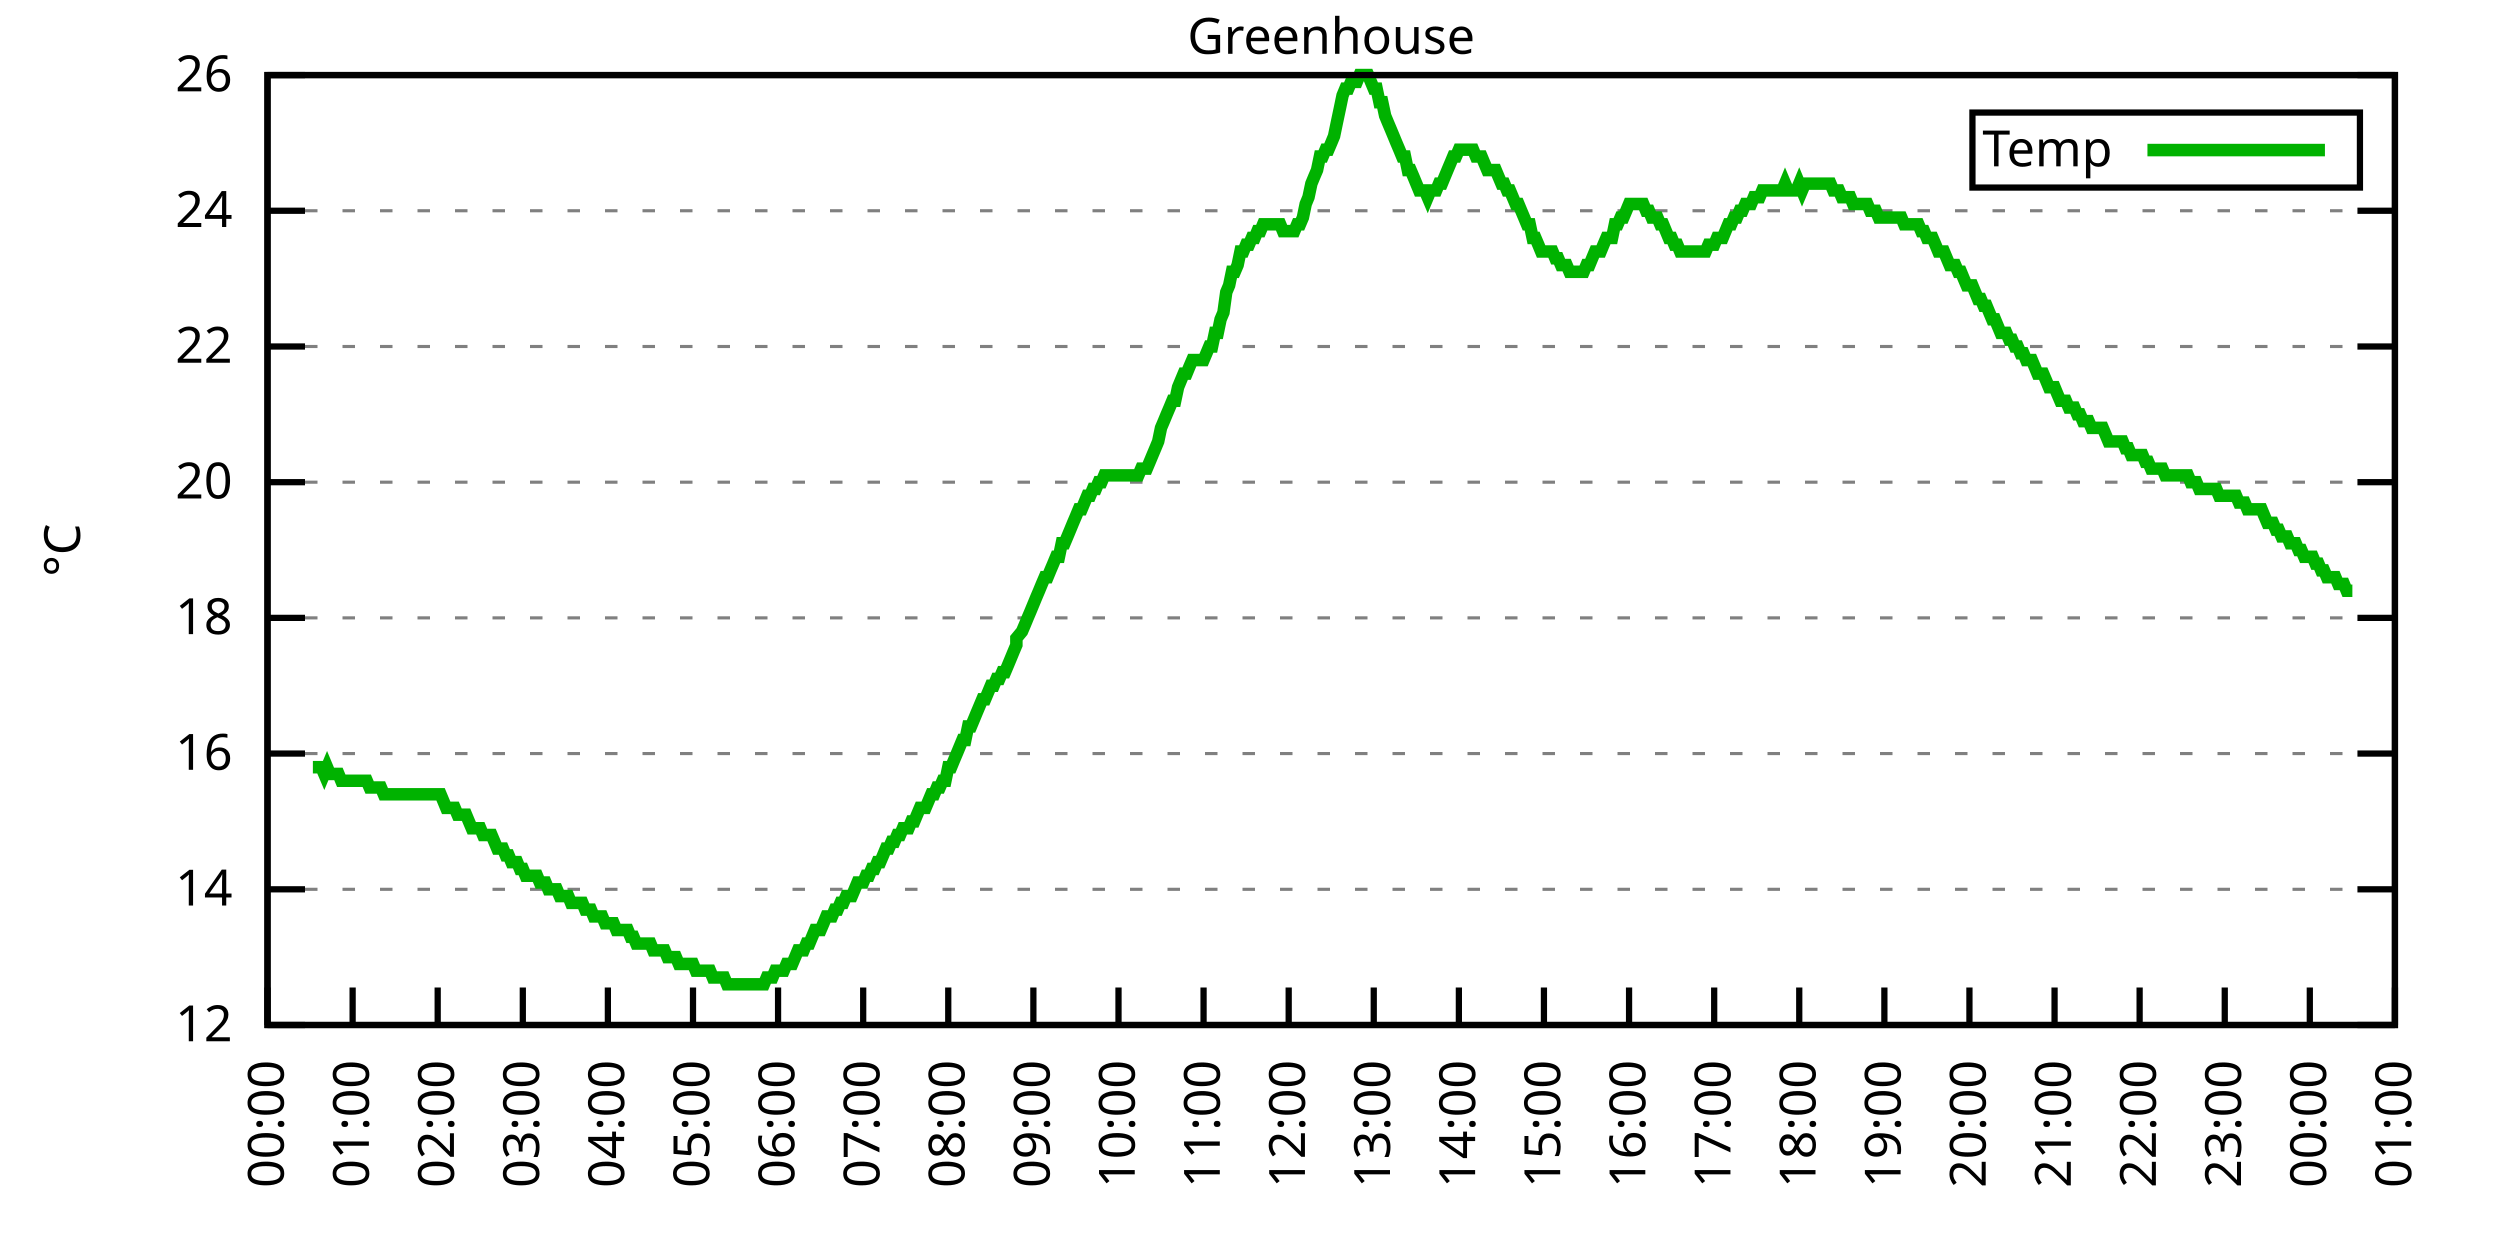
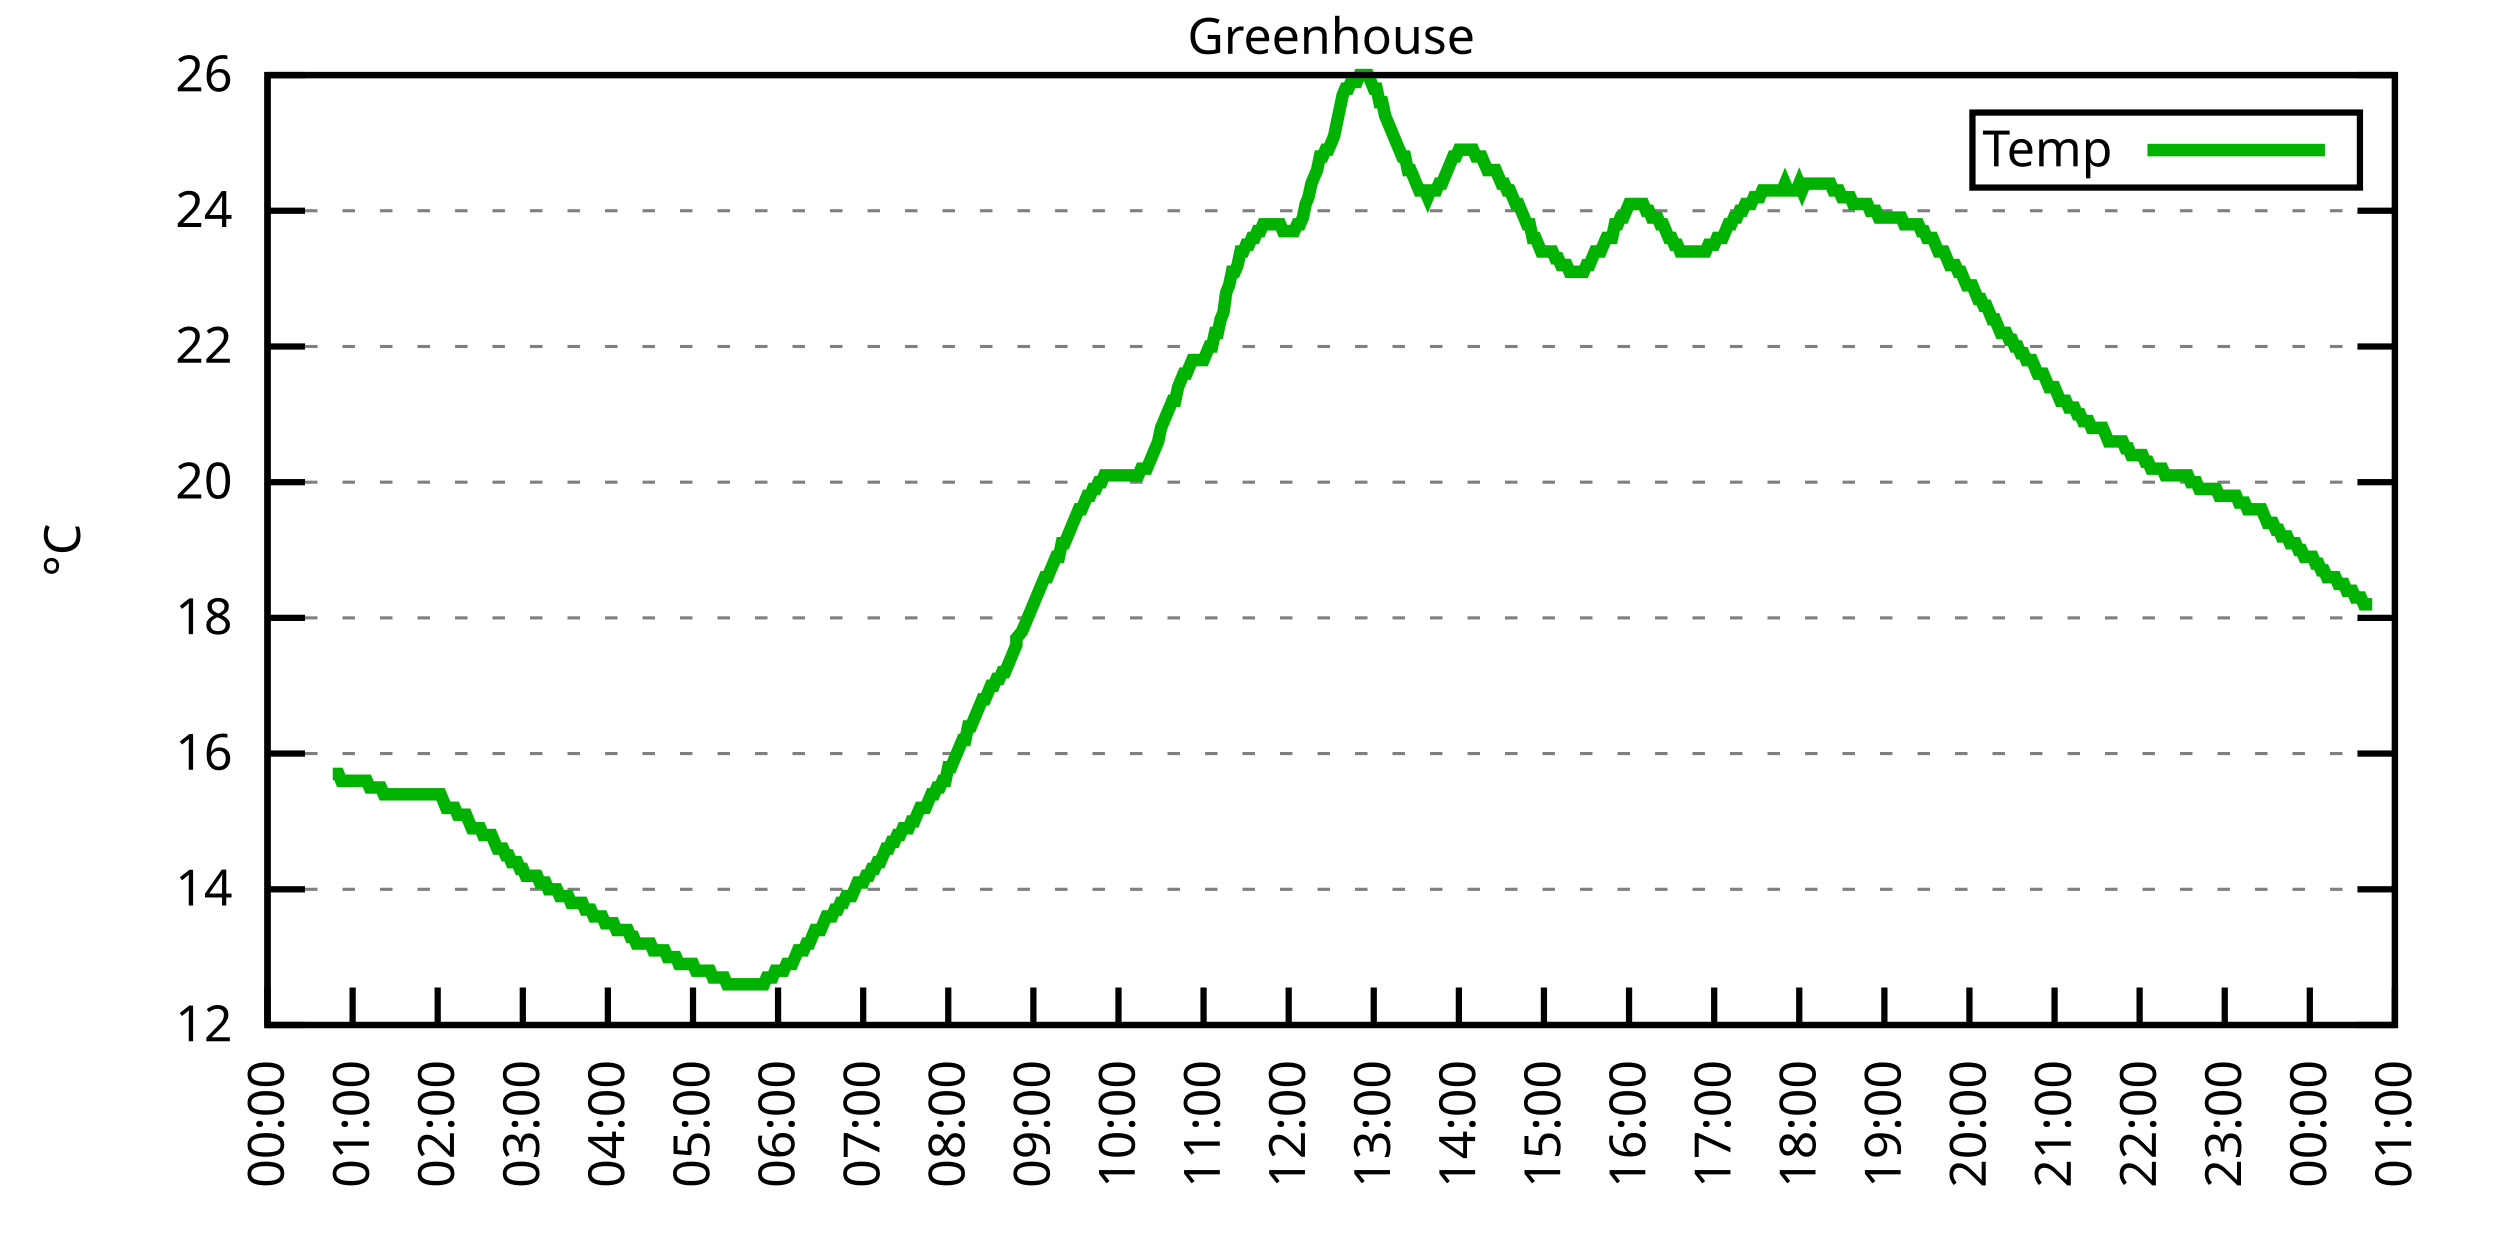
<svg xmlns="http://www.w3.org/2000/svg" xmlns:xlink="http://www.w3.org/1999/xlink" width="400" height="200" viewBox="0 0 400 200">
  <g id="gnuplot_canvas">
    <rect x="0" y="0" width="400" height="200" fill="none" />
    <defs>
      <circle id="gpDot" r="0.5" stroke-width="0.5" stroke="currentColor" />
      <path id="gpPt0" stroke-width="0.333" stroke="currentColor" d="M-1,0 h2 M0,-1 v2" />
      <path id="gpPt1" stroke-width="0.333" stroke="currentColor" d="M-1,-1 L1,1 M1,-1 L-1,1" />
      <path id="gpPt2" stroke-width="0.333" stroke="currentColor" d="M-1,0 L1,0 M0,-1 L0,1 M-1,-1 L1,1 M-1,1 L1,-1" />
      <rect id="gpPt3" stroke-width="0.333" stroke="currentColor" x="-1" y="-1" width="2" height="2" />
      <rect id="gpPt4" stroke-width="0.333" stroke="currentColor" fill="currentColor" x="-1" y="-1" width="2" height="2" />
      <circle id="gpPt5" stroke-width="0.333" stroke="currentColor" cx="0" cy="0" r="1" />
      <use xlink:href="#gpPt5" id="gpPt6" fill="currentColor" stroke="none" />
      <path id="gpPt7" stroke-width="0.333" stroke="currentColor" d="M0,-1.33 L-1.33,0.67 L1.33,0.67 z" />
      <use xlink:href="#gpPt7" id="gpPt8" fill="currentColor" stroke="none" />
      <use xlink:href="#gpPt7" id="gpPt9" stroke="currentColor" transform="rotate(180)" />
      <use xlink:href="#gpPt9" id="gpPt10" fill="currentColor" stroke="none" />
      <use xlink:href="#gpPt3" id="gpPt11" stroke="currentColor" transform="rotate(45)" />
      <use xlink:href="#gpPt11" id="gpPt12" fill="currentColor" stroke="none" />
      <path id="gpPt13" stroke-width="0.333" stroke="currentColor" d="M0,1.330 L1.265,0.411 L0.782,-1.067 L-0.782,-1.076 L-1.265,0.411 z" />
      <use xlink:href="#gpPt13" id="gpPt14" fill="currentColor" stroke="none" />
      <filter id="textbox" filterUnits="objectBoundingBox" x="0" y="0" height="1" width="1">
        <feFlood flood-color="white" flood-opacity="1" result="bgnd" />
        <feComposite in="SourceGraphic" in2="bgnd" operator="atop" />
      </filter>
      <filter id="greybox" filterUnits="objectBoundingBox" x="0" y="0" height="1" width="1">
        <feFlood flood-color="lightgrey" flood-opacity="1" result="grey" />
        <feComposite in="SourceGraphic" in2="grey" operator="atop" />
      </filter>
    </defs>
    <g fill="none" color="white" stroke="currentColor" stroke-width="1.00" stroke-linecap="butt" stroke-linejoin="miter">
</g>
    <g fill="none" color="black" stroke="currentColor" stroke-width="1.00" stroke-linecap="butt" stroke-linejoin="miter">
      <g stroke="none" shape-rendering="crispEdges">
        <polygon fill="rgb(255, 255, 255)" points="42.80,164.00 383.18,164.00 383.18,12.02 42.80,12.02 " />
      </g>
    </g>
    <g fill="none" color="black" stroke="currentColor" stroke-width="1.00" stroke-linecap="butt" stroke-linejoin="miter">
</g>
    <g fill="none" color="black" stroke="black" stroke-width="0.50" stroke-linecap="butt" stroke-linejoin="miter">
</g>
    <g fill="none" color="gray" stroke="currentColor" stroke-width="0.50" stroke-linecap="butt" stroke-linejoin="miter">
      <path stroke="gray" stroke-dasharray="2,4" class="gridline" d="M42.80,164.00 L383.19,164.00  " />
    </g>
    <g fill="none" color="gray" stroke="gray" stroke-width="1.00" stroke-linecap="butt" stroke-linejoin="miter">
</g>
    <g fill="none" color="black" stroke="currentColor" stroke-width="1.00" stroke-linecap="butt" stroke-linejoin="miter">
      <path stroke="black" d="M42.80,164.00 L48.80,164.00 M383.19,164.00 L377.19,164.00  " />
      <g transform="translate(37.20,166.60)" stroke="none" fill="black" font-family="Sans" font-size="8.00" text-anchor="end">
        <text>
          <tspan font-family="Sans"> 12</tspan>
        </text>
      </g>
    </g>
    <g fill="none" color="black" stroke="currentColor" stroke-width="1.00" stroke-linecap="butt" stroke-linejoin="miter">
</g>
    <g fill="none" color="black" stroke="black" stroke-width="0.50" stroke-linecap="butt" stroke-linejoin="miter">
</g>
    <g fill="none" color="gray" stroke="currentColor" stroke-width="0.50" stroke-linecap="butt" stroke-linejoin="miter">
      <path stroke="gray" stroke-dasharray="2,4" class="gridline" d="M42.80,142.29 L383.19,142.29  " />
    </g>
    <g fill="none" color="gray" stroke="gray" stroke-width="1.00" stroke-linecap="butt" stroke-linejoin="miter">
</g>
    <g fill="none" color="black" stroke="currentColor" stroke-width="1.00" stroke-linecap="butt" stroke-linejoin="miter">
      <path stroke="black" d="M42.80,142.29 L48.80,142.29 M383.19,142.29 L377.19,142.29  " />
      <g transform="translate(37.20,144.89)" stroke="none" fill="black" font-family="Sans" font-size="8.00" text-anchor="end">
        <text>
          <tspan font-family="Sans"> 14</tspan>
        </text>
      </g>
    </g>
    <g fill="none" color="black" stroke="currentColor" stroke-width="1.00" stroke-linecap="butt" stroke-linejoin="miter">
</g>
    <g fill="none" color="black" stroke="black" stroke-width="0.50" stroke-linecap="butt" stroke-linejoin="miter">
</g>
    <g fill="none" color="gray" stroke="currentColor" stroke-width="0.50" stroke-linecap="butt" stroke-linejoin="miter">
      <path stroke="gray" stroke-dasharray="2,4" class="gridline" d="M42.80,120.57 L383.19,120.57  " />
    </g>
    <g fill="none" color="gray" stroke="gray" stroke-width="1.00" stroke-linecap="butt" stroke-linejoin="miter">
</g>
    <g fill="none" color="black" stroke="currentColor" stroke-width="1.00" stroke-linecap="butt" stroke-linejoin="miter">
      <path stroke="black" d="M42.80,120.57 L48.80,120.57 M383.19,120.57 L377.19,120.57  " />
      <g transform="translate(37.20,123.17)" stroke="none" fill="black" font-family="Sans" font-size="8.00" text-anchor="end">
        <text>
          <tspan font-family="Sans"> 16</tspan>
        </text>
      </g>
    </g>
    <g fill="none" color="black" stroke="currentColor" stroke-width="1.00" stroke-linecap="butt" stroke-linejoin="miter">
</g>
    <g fill="none" color="black" stroke="black" stroke-width="0.50" stroke-linecap="butt" stroke-linejoin="miter">
</g>
    <g fill="none" color="gray" stroke="currentColor" stroke-width="0.50" stroke-linecap="butt" stroke-linejoin="miter">
      <path stroke="gray" stroke-dasharray="2,4" class="gridline" d="M42.80,98.86 L383.19,98.86  " />
    </g>
    <g fill="none" color="gray" stroke="gray" stroke-width="1.00" stroke-linecap="butt" stroke-linejoin="miter">
</g>
    <g fill="none" color="black" stroke="currentColor" stroke-width="1.00" stroke-linecap="butt" stroke-linejoin="miter">
      <path stroke="black" d="M42.80,98.86 L48.80,98.86 M383.19,98.86 L377.19,98.86  " />
      <g transform="translate(37.20,101.46)" stroke="none" fill="black" font-family="Sans" font-size="8.00" text-anchor="end">
        <text>
          <tspan font-family="Sans"> 18</tspan>
        </text>
      </g>
    </g>
    <g fill="none" color="black" stroke="currentColor" stroke-width="1.00" stroke-linecap="butt" stroke-linejoin="miter">
</g>
    <g fill="none" color="black" stroke="black" stroke-width="0.50" stroke-linecap="butt" stroke-linejoin="miter">
</g>
    <g fill="none" color="gray" stroke="currentColor" stroke-width="0.50" stroke-linecap="butt" stroke-linejoin="miter">
      <path stroke="gray" stroke-dasharray="2,4" class="gridline" d="M42.80,77.15 L383.19,77.15  " />
    </g>
    <g fill="none" color="gray" stroke="gray" stroke-width="1.00" stroke-linecap="butt" stroke-linejoin="miter">
</g>
    <g fill="none" color="black" stroke="currentColor" stroke-width="1.00" stroke-linecap="butt" stroke-linejoin="miter">
      <path stroke="black" d="M42.80,77.15 L48.80,77.15 M383.19,77.15 L377.19,77.15  " />
      <g transform="translate(37.20,79.75)" stroke="none" fill="black" font-family="Sans" font-size="8.00" text-anchor="end">
        <text>
          <tspan font-family="Sans"> 20</tspan>
        </text>
      </g>
    </g>
    <g fill="none" color="black" stroke="currentColor" stroke-width="1.00" stroke-linecap="butt" stroke-linejoin="miter">
</g>
    <g fill="none" color="black" stroke="black" stroke-width="0.50" stroke-linecap="butt" stroke-linejoin="miter">
</g>
    <g fill="none" color="gray" stroke="currentColor" stroke-width="0.50" stroke-linecap="butt" stroke-linejoin="miter">
      <path stroke="gray" stroke-dasharray="2,4" class="gridline" d="M42.80,55.44 L383.19,55.44  " />
    </g>
    <g fill="none" color="gray" stroke="gray" stroke-width="1.00" stroke-linecap="butt" stroke-linejoin="miter">
</g>
    <g fill="none" color="black" stroke="currentColor" stroke-width="1.00" stroke-linecap="butt" stroke-linejoin="miter">
      <path stroke="black" d="M42.80,55.44 L48.80,55.44 M383.19,55.44 L377.19,55.44  " />
      <g transform="translate(37.20,58.04)" stroke="none" fill="black" font-family="Sans" font-size="8.00" text-anchor="end">
        <text>
          <tspan font-family="Sans"> 22</tspan>
        </text>
      </g>
    </g>
    <g fill="none" color="black" stroke="currentColor" stroke-width="1.00" stroke-linecap="butt" stroke-linejoin="miter">
</g>
    <g fill="none" color="black" stroke="black" stroke-width="0.50" stroke-linecap="butt" stroke-linejoin="miter">
</g>
    <g fill="none" color="gray" stroke="currentColor" stroke-width="0.50" stroke-linecap="butt" stroke-linejoin="miter">
      <path stroke="gray" stroke-dasharray="2,4" class="gridline" d="M42.80,33.72 L383.19,33.72  " />
    </g>
    <g fill="none" color="gray" stroke="gray" stroke-width="1.00" stroke-linecap="butt" stroke-linejoin="miter">
</g>
    <g fill="none" color="black" stroke="currentColor" stroke-width="1.00" stroke-linecap="butt" stroke-linejoin="miter">
      <path stroke="black" d="M42.80,33.72 L48.80,33.72 M383.19,33.72 L377.19,33.72  " />
      <g transform="translate(37.20,36.32)" stroke="none" fill="black" font-family="Sans" font-size="8.00" text-anchor="end">
        <text>
          <tspan font-family="Sans"> 24</tspan>
        </text>
      </g>
    </g>
    <g fill="none" color="black" stroke="currentColor" stroke-width="1.00" stroke-linecap="butt" stroke-linejoin="miter">
</g>
    <g fill="none" color="black" stroke="black" stroke-width="0.50" stroke-linecap="butt" stroke-linejoin="miter">
</g>
    <g fill="none" color="gray" stroke="currentColor" stroke-width="0.50" stroke-linecap="butt" stroke-linejoin="miter">
      <path stroke="gray" stroke-dasharray="2,4" class="gridline" d="M42.80,12.01 L383.19,12.01  " />
    </g>
    <g fill="none" color="gray" stroke="gray" stroke-width="1.00" stroke-linecap="butt" stroke-linejoin="miter">
</g>
    <g fill="none" color="black" stroke="currentColor" stroke-width="1.00" stroke-linecap="butt" stroke-linejoin="miter">
      <path stroke="black" d="M42.80,12.01 L48.80,12.01 M383.19,12.01 L377.19,12.01  " />
      <g transform="translate(37.20,14.61)" stroke="none" fill="black" font-family="Sans" font-size="8.00" text-anchor="end">
        <text>
          <tspan font-family="Sans"> 26</tspan>
        </text>
      </g>
    </g>
    <g fill="none" color="black" stroke="currentColor" stroke-width="1.00" stroke-linecap="butt" stroke-linejoin="miter">
      <path stroke="black" d="M42.80,164.00 L42.80,158.00  " />
      <g transform="translate(45.40,169.60) rotate(270.00)" stroke="none" fill="black" font-family="Sans" font-size="8.00" text-anchor="end">
        <text>
          <tspan font-family="Sans">00:00</tspan>
        </text>
      </g>
    </g>
    <g fill="none" color="black" stroke="currentColor" stroke-width="1.00" stroke-linecap="butt" stroke-linejoin="miter">
      <path stroke="black" d="M56.42,164.00 L56.42,158.00  " />
      <g transform="translate(59.02,169.60) rotate(270.00)" stroke="none" fill="black" font-family="Sans" font-size="8.00" text-anchor="end">
        <text>
          <tspan font-family="Sans">01:00</tspan>
        </text>
      </g>
    </g>
    <g fill="none" color="black" stroke="currentColor" stroke-width="1.00" stroke-linecap="butt" stroke-linejoin="miter">
      <path stroke="black" d="M70.03,164.00 L70.03,158.00  " />
      <g transform="translate(72.63,169.60) rotate(270.00)" stroke="none" fill="black" font-family="Sans" font-size="8.00" text-anchor="end">
        <text>
          <tspan font-family="Sans">02:00</tspan>
        </text>
      </g>
    </g>
    <g fill="none" color="black" stroke="currentColor" stroke-width="1.00" stroke-linecap="butt" stroke-linejoin="miter">
      <path stroke="black" d="M83.65,164.00 L83.65,158.00  " />
      <g transform="translate(86.25,169.60) rotate(270.00)" stroke="none" fill="black" font-family="Sans" font-size="8.00" text-anchor="end">
        <text>
          <tspan font-family="Sans">03:00</tspan>
        </text>
      </g>
    </g>
    <g fill="none" color="black" stroke="currentColor" stroke-width="1.00" stroke-linecap="butt" stroke-linejoin="miter">
      <path stroke="black" d="M97.26,164.00 L97.26,158.00  " />
      <g transform="translate(99.86,169.60) rotate(270.00)" stroke="none" fill="black" font-family="Sans" font-size="8.00" text-anchor="end">
        <text>
          <tspan font-family="Sans">04:00</tspan>
        </text>
      </g>
    </g>
    <g fill="none" color="black" stroke="currentColor" stroke-width="1.00" stroke-linecap="butt" stroke-linejoin="miter">
      <path stroke="black" d="M110.88,164.00 L110.88,158.00  " />
      <g transform="translate(113.48,169.60) rotate(270.00)" stroke="none" fill="black" font-family="Sans" font-size="8.00" text-anchor="end">
        <text>
          <tspan font-family="Sans">05:00</tspan>
        </text>
      </g>
    </g>
    <g fill="none" color="black" stroke="currentColor" stroke-width="1.00" stroke-linecap="butt" stroke-linejoin="miter">
      <path stroke="black" d="M124.49,164.00 L124.49,158.00  " />
      <g transform="translate(127.09,169.60) rotate(270.00)" stroke="none" fill="black" font-family="Sans" font-size="8.00" text-anchor="end">
        <text>
          <tspan font-family="Sans">06:00</tspan>
        </text>
      </g>
    </g>
    <g fill="none" color="black" stroke="currentColor" stroke-width="1.00" stroke-linecap="butt" stroke-linejoin="miter">
      <path stroke="black" d="M138.11,164.00 L138.11,158.00  " />
      <g transform="translate(140.71,169.60) rotate(270.00)" stroke="none" fill="black" font-family="Sans" font-size="8.00" text-anchor="end">
        <text>
          <tspan font-family="Sans">07:00</tspan>
        </text>
      </g>
    </g>
    <g fill="none" color="black" stroke="currentColor" stroke-width="1.00" stroke-linecap="butt" stroke-linejoin="miter">
      <path stroke="black" d="M151.72,164.00 L151.72,158.00  " />
      <g transform="translate(154.32,169.60) rotate(270.00)" stroke="none" fill="black" font-family="Sans" font-size="8.00" text-anchor="end">
        <text>
          <tspan font-family="Sans">08:00</tspan>
        </text>
      </g>
    </g>
    <g fill="none" color="black" stroke="currentColor" stroke-width="1.00" stroke-linecap="butt" stroke-linejoin="miter">
      <path stroke="black" d="M165.34,164.00 L165.34,158.00  " />
      <g transform="translate(167.94,169.60) rotate(270.00)" stroke="none" fill="black" font-family="Sans" font-size="8.00" text-anchor="end">
        <text>
          <tspan font-family="Sans">09:00</tspan>
        </text>
      </g>
    </g>
    <g fill="none" color="black" stroke="currentColor" stroke-width="1.00" stroke-linecap="butt" stroke-linejoin="miter">
      <path stroke="black" d="M178.96,164.00 L178.96,158.00  " />
      <g transform="translate(181.56,169.60) rotate(270.00)" stroke="none" fill="black" font-family="Sans" font-size="8.00" text-anchor="end">
        <text>
          <tspan font-family="Sans">10:00</tspan>
        </text>
      </g>
    </g>
    <g fill="none" color="black" stroke="currentColor" stroke-width="1.00" stroke-linecap="butt" stroke-linejoin="miter">
      <path stroke="black" d="M192.57,164.00 L192.57,158.00  " />
      <g transform="translate(195.17,169.60) rotate(270.00)" stroke="none" fill="black" font-family="Sans" font-size="8.00" text-anchor="end">
        <text>
          <tspan font-family="Sans">11:00</tspan>
        </text>
      </g>
    </g>
    <g fill="none" color="black" stroke="currentColor" stroke-width="1.00" stroke-linecap="butt" stroke-linejoin="miter">
      <path stroke="black" d="M206.19,164.00 L206.19,158.00  " />
      <g transform="translate(208.79,169.60) rotate(270.00)" stroke="none" fill="black" font-family="Sans" font-size="8.00" text-anchor="end">
        <text>
          <tspan font-family="Sans">12:00</tspan>
        </text>
      </g>
    </g>
    <g fill="none" color="black" stroke="currentColor" stroke-width="1.00" stroke-linecap="butt" stroke-linejoin="miter">
      <path stroke="black" d="M219.80,164.00 L219.80,158.00  " />
      <g transform="translate(222.40,169.60) rotate(270.00)" stroke="none" fill="black" font-family="Sans" font-size="8.00" text-anchor="end">
        <text>
          <tspan font-family="Sans">13:00</tspan>
        </text>
      </g>
    </g>
    <g fill="none" color="black" stroke="currentColor" stroke-width="1.00" stroke-linecap="butt" stroke-linejoin="miter">
      <path stroke="black" d="M233.42,164.00 L233.42,158.00  " />
      <g transform="translate(236.02,169.60) rotate(270.00)" stroke="none" fill="black" font-family="Sans" font-size="8.00" text-anchor="end">
        <text>
          <tspan font-family="Sans">14:00</tspan>
        </text>
      </g>
    </g>
    <g fill="none" color="black" stroke="currentColor" stroke-width="1.00" stroke-linecap="butt" stroke-linejoin="miter">
      <path stroke="black" d="M247.03,164.00 L247.03,158.00  " />
      <g transform="translate(249.63,169.60) rotate(270.00)" stroke="none" fill="black" font-family="Sans" font-size="8.00" text-anchor="end">
        <text>
          <tspan font-family="Sans">15:00</tspan>
        </text>
      </g>
    </g>
    <g fill="none" color="black" stroke="currentColor" stroke-width="1.00" stroke-linecap="butt" stroke-linejoin="miter">
      <path stroke="black" d="M260.65,164.00 L260.65,158.00  " />
      <g transform="translate(263.25,169.60) rotate(270.00)" stroke="none" fill="black" font-family="Sans" font-size="8.00" text-anchor="end">
        <text>
          <tspan font-family="Sans">16:00</tspan>
        </text>
      </g>
    </g>
    <g fill="none" color="black" stroke="currentColor" stroke-width="1.00" stroke-linecap="butt" stroke-linejoin="miter">
      <path stroke="black" d="M274.27,164.00 L274.27,158.00  " />
      <g transform="translate(276.87,169.60) rotate(270.00)" stroke="none" fill="black" font-family="Sans" font-size="8.00" text-anchor="end">
        <text>
          <tspan font-family="Sans">17:00</tspan>
        </text>
      </g>
    </g>
    <g fill="none" color="black" stroke="currentColor" stroke-width="1.00" stroke-linecap="butt" stroke-linejoin="miter">
      <path stroke="black" d="M287.88,164.00 L287.88,158.00  " />
      <g transform="translate(290.48,169.60) rotate(270.00)" stroke="none" fill="black" font-family="Sans" font-size="8.00" text-anchor="end">
        <text>
          <tspan font-family="Sans">18:00</tspan>
        </text>
      </g>
    </g>
    <g fill="none" color="black" stroke="currentColor" stroke-width="1.00" stroke-linecap="butt" stroke-linejoin="miter">
      <path stroke="black" d="M301.50,164.00 L301.50,158.00  " />
      <g transform="translate(304.10,169.60) rotate(270.00)" stroke="none" fill="black" font-family="Sans" font-size="8.00" text-anchor="end">
        <text>
          <tspan font-family="Sans">19:00</tspan>
        </text>
      </g>
    </g>
    <g fill="none" color="black" stroke="currentColor" stroke-width="1.00" stroke-linecap="butt" stroke-linejoin="miter">
      <path stroke="black" d="M315.11,164.00 L315.11,158.00  " />
      <g transform="translate(317.71,169.60) rotate(270.00)" stroke="none" fill="black" font-family="Sans" font-size="8.00" text-anchor="end">
        <text>
          <tspan font-family="Sans">20:00</tspan>
        </text>
      </g>
    </g>
    <g fill="none" color="black" stroke="currentColor" stroke-width="1.00" stroke-linecap="butt" stroke-linejoin="miter">
      <path stroke="black" d="M328.73,164.00 L328.73,158.00  " />
      <g transform="translate(331.33,169.60) rotate(270.00)" stroke="none" fill="black" font-family="Sans" font-size="8.00" text-anchor="end">
        <text>
          <tspan font-family="Sans">21:00</tspan>
        </text>
      </g>
    </g>
    <g fill="none" color="black" stroke="currentColor" stroke-width="1.00" stroke-linecap="butt" stroke-linejoin="miter">
      <path stroke="black" d="M342.34,164.00 L342.34,158.00  " />
      <g transform="translate(344.94,169.60) rotate(270.00)" stroke="none" fill="black" font-family="Sans" font-size="8.00" text-anchor="end">
        <text>
          <tspan font-family="Sans">22:00</tspan>
        </text>
      </g>
    </g>
    <g fill="none" color="black" stroke="currentColor" stroke-width="1.00" stroke-linecap="butt" stroke-linejoin="miter">
      <path stroke="black" d="M355.96,164.00 L355.96,158.00  " />
      <g transform="translate(358.56,169.60) rotate(270.00)" stroke="none" fill="black" font-family="Sans" font-size="8.00" text-anchor="end">
        <text>
          <tspan font-family="Sans">23:00</tspan>
        </text>
      </g>
    </g>
    <g fill="none" color="black" stroke="currentColor" stroke-width="1.00" stroke-linecap="butt" stroke-linejoin="miter">
      <path stroke="black" d="M369.57,164.00 L369.57,158.00  " />
      <g transform="translate(372.17,169.60) rotate(270.00)" stroke="none" fill="black" font-family="Sans" font-size="8.00" text-anchor="end">
        <text>
          <tspan font-family="Sans">00:00</tspan>
        </text>
      </g>
    </g>
    <g fill="none" color="black" stroke="currentColor" stroke-width="1.00" stroke-linecap="butt" stroke-linejoin="miter">
      <path stroke="black" d="M383.19,164.00 L383.19,158.00  " />
      <g transform="translate(385.79,169.60) rotate(270.00)" stroke="none" fill="black" font-family="Sans" font-size="8.00" text-anchor="end">
        <text>
          <tspan font-family="Sans">01:00</tspan>
        </text>
      </g>
    </g>
    <g fill="none" color="black" stroke="currentColor" stroke-width="1.00" stroke-linecap="butt" stroke-linejoin="miter">
</g>
    <g fill="none" color="black" stroke="currentColor" stroke-width="1.00" stroke-linecap="butt" stroke-linejoin="miter">
      <path stroke="black" d="M42.80,12.01 L42.80,164.00 L383.19,164.00 L383.19,12.01 L42.80,12.01 Z  " />
    </g>
    <g fill="none" color="black" stroke="currentColor" stroke-width="1.00" stroke-linecap="butt" stroke-linejoin="miter">
</g>
    <g fill="none" color="black" stroke="currentColor" stroke-width="1.00" stroke-linecap="butt" stroke-linejoin="miter">
      <path stroke="black" d="M315.59,30.01 L315.59,18.01 L377.59,18.01 L377.59,30.01 L315.59,30.01 Z  " />
    </g>
    <g id="Greenhouse_plot_1">
      <g fill="none" color="white" stroke="black" stroke-width="2.00" stroke-linecap="butt" stroke-linejoin="miter">
</g>
      <g fill="none" color="black" stroke="currentColor" stroke-width="2.00" stroke-linecap="butt" stroke-linejoin="miter">
        <g transform="translate(337.99,26.61)" stroke="none" fill="black" font-family="Sans" font-size="8.00" text-anchor="end">
          <text>
            <tspan font-family="Sans">Temp</tspan>
          </text>
        </g>
      </g>
      <g fill="none" color="black" stroke="currentColor" stroke-width="2.00" stroke-linecap="butt" stroke-linejoin="miter">
-         <path stroke="rgb(  0, 178,   0)" d="M343.59,24.01 L371.99,24.01 M50.06,122.75 L50.52,122.75 L50.97,122.75 L51.42,122.75 L51.88,123.83 L52.33,122.75   L52.78,123.83 L53.24,123.83 L53.69,123.83 L54.15,123.83 L54.60,124.92 L55.05,124.92 L55.51,124.92 L55.96,124.92   L56.42,124.92 L56.87,124.92 L57.32,124.92 L57.78,124.92 L58.23,124.92 L58.68,124.92 L59.14,126.00 L59.59,126.00   L60.05,126.00 L60.50,126.00 L60.95,126.00 L61.41,127.09 L61.86,127.09 L62.32,127.09 L62.77,127.09 L63.22,127.09   L63.68,127.09 L64.13,127.09 L64.58,127.09 L65.04,127.09 L65.49,127.09 L65.95,127.09 L66.40,127.09 L66.85,127.09   L67.31,127.09 L67.76,127.09 L68.22,127.09 L68.67,127.09 L69.12,127.09 L69.58,127.09 L70.03,127.09 L70.49,127.09   L70.94,128.17 L71.39,129.26 L71.85,129.26 L72.30,129.26 L72.75,129.26 L73.21,130.35 L73.66,130.35 L74.12,130.35   L74.57,130.35 L75.02,131.43 L75.48,132.52 L75.93,132.52 L76.39,132.52 L76.84,132.52 L77.29,133.60 L77.75,133.60   L78.20,133.60 L78.65,133.60 L79.11,134.69 L79.56,135.77 L80.02,135.77 L80.47,135.77 L80.92,136.86 L81.38,136.86   L81.83,137.94 L82.29,137.94 L82.74,137.94 L83.19,139.03 L83.65,139.03 L84.10,140.12 L84.55,140.12 L85.01,140.12   L85.46,140.12 L85.92,140.12 L86.37,141.20 L86.82,141.20 L87.28,141.20 L87.73,142.29 L88.19,142.29 L88.64,142.29   L89.09,142.29 L89.55,143.37 L90.00,143.37 L90.45,143.37 L90.91,143.37 L91.36,144.46 L91.82,144.46 L92.27,144.46   L92.72,144.46 L93.18,144.46 L93.63,145.54 L94.09,145.54 L94.54,145.54 L94.99,146.63 L95.45,146.63 L95.90,146.63   L96.35,146.63 L96.81,147.72 L97.26,147.72 L97.72,147.72 L98.17,147.72 L98.62,148.80 L99.08,148.80 L99.53,148.80   L99.99,148.80 L100.44,148.80 L100.89,149.89 L101.35,149.89 L101.80,150.97 L102.25,150.97 L102.71,150.97 L103.16,150.97   L103.62,150.97 L104.07,150.97 L104.52,152.06 L104.98,152.06 L105.43,152.06 L105.89,152.06 L106.34,152.06 L106.79,153.14   L107.25,153.14 L107.70,153.14 L108.15,153.14 L108.61,154.23 L109.06,154.23 L109.52,154.23 L109.97,154.23 L110.42,154.23   L110.88,154.23 L111.33,155.31 L111.79,155.31 L112.24,155.31 L112.69,155.31 L113.15,155.31 L113.60,155.31 L114.05,156.40   L114.51,156.40 L114.96,156.40 L115.42,156.40 L115.87,156.40 L116.32,157.49 L116.78,157.49 L117.23,157.49 L117.69,157.49   L118.14,157.49 L118.59,157.49 L119.05,157.49 L119.50,157.49 L119.96,157.49 L120.41,157.49 L120.86,157.49 L121.32,157.49   L121.77,157.49 L122.22,157.49 L122.68,156.40 L123.13,156.40 L123.59,156.40 L124.04,155.31 L124.49,155.31 L124.95,155.31   L125.40,155.31 L125.86,154.23 L126.31,154.23 L126.76,154.23 L127.22,153.14 L127.67,152.06 L128.12,152.06 L128.58,152.06   L129.03,150.97 L129.49,150.97 L129.94,149.89 L130.39,148.80 L130.85,148.80 L131.30,148.80 L131.76,147.72 L132.21,146.63   L132.66,146.63 L133.12,146.63 L133.57,145.54 L134.02,145.54 L134.48,144.46 L134.93,144.46 L135.39,143.37 L135.84,143.37   L136.29,143.37 L136.75,142.29 L137.20,141.20 L137.66,141.20 L138.11,141.20 L138.56,140.12 L139.02,140.12 L139.47,139.03   L139.92,139.03 L140.38,137.94 L140.83,137.94 L141.29,136.86 L141.74,135.77 L142.19,135.77 L142.65,134.69 L143.10,134.69   L143.56,133.60 L144.01,133.60 L144.46,132.52 L144.92,132.52 L145.37,132.52 L145.82,131.43 L146.28,131.43 L146.73,130.35   L147.19,129.26 L147.64,129.26 L148.09,129.26 L148.55,128.17 L149.00,127.09 L149.46,127.09 L149.91,126.00 L150.36,126.00   L150.82,124.92 L151.27,124.92 L151.72,122.75 L152.18,122.75 L152.63,121.66 L153.09,120.57 L153.54,119.49 L153.99,118.40   L154.45,118.40 L154.90,116.23 L155.36,116.23 L155.81,115.15 L156.26,114.06 L156.72,112.97 L157.17,111.89 L157.62,111.89   L158.08,110.80 L158.53,109.72 L158.99,109.72 L159.44,108.63 L159.89,108.63 L160.35,107.55 L160.80,107.55 L161.26,106.46   L161.71,105.38 L162.16,104.29 L162.62,103.20 L162.62,102.12 L163.52,101.03 L163.98,99.95 L164.43,98.86 L164.89,97.78   L165.34,96.69 L165.79,95.60 L166.25,94.52 L166.70,93.43 L167.16,92.35 L167.61,92.35 L168.06,91.26 L168.52,90.18   L168.97,89.09 L169.43,89.09 L169.88,86.92 L170.33,86.92 L170.79,85.83 L171.24,84.75 L171.69,83.66 L172.15,82.58   L172.60,81.49 L173.06,81.49 L173.51,80.41 L173.96,79.32 L174.42,79.32 L174.87,78.23 L175.33,78.23 L175.78,77.15   L176.23,77.15 L176.69,76.06 L177.14,76.06 L177.59,76.06 L178.05,76.06 L178.50,76.06 L178.96,76.06 L179.41,76.06   L179.86,76.06 L180.32,76.06 L180.77,76.06 L181.23,76.06 L181.68,76.06 L182.13,76.06 L182.59,74.98 L183.04,74.98   L183.49,74.98 L183.95,73.89 L184.40,72.81 L184.86,71.72 L185.31,70.63 L185.76,68.46 L186.22,67.38 L186.67,66.29   L187.13,65.21 L187.58,64.12 L188.03,64.12 L188.49,61.95 L188.94,60.86 L189.39,59.78 L189.85,59.78 L190.30,58.69   L190.76,57.61 L191.21,57.61 L191.66,57.61 L192.12,57.61 L192.57,57.61 L193.03,56.52 L193.48,55.44 L193.93,55.44   L194.39,53.26 L194.84,53.26 L195.29,51.09 L195.75,50.01 L196.20,46.75 L196.66,45.66 L197.11,43.49 L197.56,43.49   L198.02,42.41 L198.47,40.24 L198.93,40.24 L199.38,39.15 L199.83,39.15 L200.29,38.07 L200.74,38.07 L201.19,36.98   L201.65,36.98 L202.10,35.89 L202.56,35.89 L203.01,35.89 L203.46,35.89 L203.92,35.89 L204.37,35.89 L204.83,35.89   L205.28,36.98 L205.73,36.98 L206.19,36.98 L206.64,36.98 L207.09,36.98 L207.55,35.89 L208.00,35.89 L208.46,34.81   L208.91,32.64 L209.36,31.55 L209.82,29.38 L210.27,28.29 L210.73,27.21 L211.18,25.04 L211.63,25.04 L212.09,23.95   L212.54,23.95 L213.00,22.87 L213.45,21.78 L213.90,19.61 L214.36,17.44 L214.81,15.27 L215.26,14.18 L215.72,14.18   L216.17,13.10 L216.63,13.10 L217.08,13.10 L217.53,12.01 L217.99,12.01 L218.44,12.01 L218.90,12.01 L219.35,13.10   L219.80,14.18 L220.26,14.18 L220.71,16.35 L221.16,16.35 L221.62,18.52 L222.07,19.61 L222.53,20.70 L222.98,21.78   L223.43,22.87 L223.89,23.95 L224.34,25.04 L224.80,25.04 L225.25,27.21 L225.70,27.21 L226.16,28.29 L226.61,29.38   L227.06,30.47 L227.52,30.47 L227.97,30.47 L228.43,31.55 L228.88,30.47 L229.33,30.47 L229.79,30.47 L230.24,29.38   L230.70,29.38 L231.15,28.29 L231.60,27.21 L232.06,26.12 L232.51,25.04 L232.96,25.04 L233.42,23.95 L233.87,23.95   L234.33,23.95 L234.78,23.95 L235.23,23.95 L235.69,23.95 L236.14,25.04 L236.60,25.04 L237.05,25.04 L237.50,26.12   L237.96,27.21 L238.41,27.21 L238.86,27.21 L239.32,27.21 L239.77,28.29 L240.23,29.38 L240.68,29.38 L241.13,30.47   L241.59,30.47 L242.04,31.55 L242.50,32.64 L242.95,32.64 L243.40,33.72 L243.86,34.81 L244.31,35.89 L244.76,35.89   L245.22,38.07 L245.67,38.07 L246.13,39.15 L246.58,40.24 L247.03,40.24 L247.49,40.24 L247.94,40.24 L248.40,40.24   L248.85,41.32 L249.30,41.32 L249.76,42.41 L250.21,42.41 L250.66,42.41 L251.12,43.49 L251.57,43.49 L252.03,43.49   L252.48,43.49 L252.93,43.49 L253.39,43.49 L253.84,42.41 L254.30,42.41 L254.75,41.32 L255.20,40.24 L255.66,40.24   L256.11,40.24 L256.56,39.15 L257.02,38.07 L257.47,38.07 L257.93,38.07 L258.38,35.89 L258.83,35.89 L259.29,34.81   L259.74,34.81 L260.20,33.72 L260.65,32.64 L261.10,32.64 L261.56,32.64 L262.01,32.64 L262.47,32.64 L262.92,32.64   L263.37,33.72 L263.83,33.72 L264.28,34.81 L264.73,34.81 L265.19,34.81 L265.64,35.89 L266.10,35.89 L266.55,36.98   L267.00,38.07 L267.46,38.07 L267.91,39.15 L268.37,39.15 L268.82,40.24 L269.27,40.24 L269.73,40.24 L270.18,40.24   L270.63,40.24 L271.09,40.24 L271.54,40.24 L272.00,40.24 L272.45,40.24 L272.90,40.24 L273.36,39.15 L273.81,39.15   L274.27,39.15 L274.72,38.07 L275.17,38.07 L275.63,38.07 L276.08,36.98 L276.53,35.89 L276.99,35.89 L277.44,34.81   L277.90,34.81 L278.35,33.72 L278.80,33.72 L279.26,32.64 L279.71,32.64 L280.17,32.64 L280.62,31.55 L281.07,31.55   L281.53,31.55 L281.98,30.47 L282.43,30.47 L282.89,30.47 L283.34,30.47 L283.80,30.47 L284.25,30.47 L284.70,30.47   L285.16,30.47 L285.61,29.38 L286.07,30.47 L286.52,30.47 L286.97,30.47 L287.43,30.47 L287.88,29.38 L288.33,30.47   L288.79,29.38 L289.24,29.38 L289.70,29.38 L290.15,29.38 L290.60,29.38 L291.06,29.38 L291.51,29.38 L291.97,29.38   L292.42,29.38 L292.87,29.38 L293.33,30.47 L293.78,30.47 L294.23,30.47 L294.69,31.55 L295.14,31.55 L295.60,31.55   L296.05,31.55 L296.50,32.64 L296.96,32.64 L297.41,32.64 L297.87,32.64 L298.32,32.64 L298.77,32.64 L299.23,33.72   L299.68,33.72 L300.13,33.72 L300.59,34.81 L301.04,34.81 L301.50,34.81 L301.95,34.81 L302.40,34.81 L302.86,34.81   L303.31,34.81 L303.77,34.81 L304.22,34.81 L304.67,35.89 L305.13,35.89 L305.58,35.89 L306.03,35.89 L306.49,35.89   L306.94,35.89 L307.40,36.98 L307.85,36.98 L308.30,38.07 L308.76,38.07 L309.21,38.07 L309.67,39.15 L310.12,40.24   L310.57,40.24 L311.03,40.24 L311.48,41.32 L311.94,42.41 L312.39,42.41 L312.84,42.41 L313.30,43.49 L313.75,43.49   L314.20,44.58 L314.66,45.66 L315.11,45.66 L315.57,45.66 L316.02,46.75 L316.47,47.84 L316.93,47.84 L317.38,48.92   L317.84,48.92 L318.29,50.01 L318.74,51.09 L319.20,51.09 L319.65,52.18 L320.10,53.26 L320.56,53.26 L321.01,53.26   L321.47,54.35 L321.92,54.35 L322.37,55.44 L322.83,55.44 L323.28,56.52 L323.74,56.52 L324.19,57.61 L324.64,57.61   L325.10,57.61 L325.55,58.69 L326.00,59.78 L326.46,59.78 L326.91,59.78 L327.37,60.86 L327.82,61.95 L328.27,61.95   L328.73,61.95 L329.18,63.04 L329.64,64.12 L330.09,64.12 L330.54,64.12 L331.00,65.21 L331.45,65.21 L331.90,65.21   L332.36,66.29 L332.81,66.29 L333.27,67.38 L333.72,67.38 L334.17,67.38 L334.63,68.46 L335.08,68.46 L335.54,68.46   L335.99,68.46 L336.44,68.46 L336.90,69.55 L337.35,70.63 L337.80,70.63 L338.26,70.63 L338.71,70.63 L339.17,70.63   L339.62,70.63 L340.07,71.72 L340.53,71.72 L340.98,72.81 L341.44,72.81 L341.89,72.81 L342.34,72.81 L342.80,72.81   L343.25,73.89 L343.70,73.89 L344.16,74.98 L344.61,74.98 L345.07,74.98 L345.52,74.98 L345.97,74.98 L346.43,76.06   L346.88,76.06 L347.34,76.06 L347.79,76.06 L348.24,76.06 L348.70,76.06 L349.15,76.06 L349.60,76.06 L350.06,76.06   L350.51,77.15 L350.97,77.15 L351.42,77.15 L351.87,78.23 L352.33,78.23 L352.78,78.23 L353.24,78.23 L353.69,78.23   L354.14,78.23 L354.60,78.23 L355.05,79.32 L355.50,79.32 L355.96,79.32 L356.41,79.32 L356.87,79.32 L357.32,79.32   L357.77,79.32 L358.23,80.41 L358.68,80.41 L359.14,80.41 L359.59,81.49 L360.04,81.49 L360.50,81.49 L360.95,81.49   L361.41,81.49 L361.86,81.49 L362.31,82.58 L362.77,83.66 L363.22,83.66 L363.67,83.66 L364.13,84.75 L364.58,84.75   L365.04,85.83 L365.49,85.83 L365.94,85.83 L366.40,86.92 L366.85,86.92 L367.31,86.92 L367.76,88.00 L368.21,88.00   L368.67,89.09 L369.12,89.09 L369.57,89.09 L370.03,89.09 L370.48,90.18 L370.94,90.18 L371.39,91.26 L371.84,91.26   L372.30,92.35 L372.75,92.35 L373.21,92.35 L373.66,92.35 L374.11,93.43 L374.57,93.43 L375.02,93.43 L375.47,94.52   L375.93,94.52 L376.38,94.52  " />
+         <path stroke="rgb(  0, 178,   0)" d="M343.59,24.01 L371.99,24.01 M53.24,123.83 L53.69,123.83 L54.15,123.83 L54.60,124.92 L55.05,124.92 L55.51,124.92   L55.96,124.92 L56.42,124.92 L56.87,124.92 L57.32,124.92 L57.78,124.92 L58.23,124.92 L58.68,124.92 L59.14,126.00   L59.59,126.00 L60.05,126.00 L60.50,126.00 L60.95,126.00 L61.41,127.09 L61.86,127.09 L62.32,127.09 L62.77,127.09   L63.22,127.09 L63.68,127.09 L64.13,127.09 L64.58,127.09 L65.04,127.09 L65.49,127.09 L65.95,127.09 L66.40,127.09   L66.85,127.09 L67.31,127.09 L67.76,127.09 L68.22,127.09 L68.67,127.09 L69.12,127.09 L69.58,127.09 L70.03,127.09   L70.49,127.09 L70.94,128.17 L71.39,129.26 L71.85,129.26 L72.30,129.26 L72.75,129.26 L73.21,130.35 L73.66,130.35   L74.12,130.35 L74.57,130.35 L75.02,131.43 L75.48,132.52 L75.93,132.52 L76.39,132.52 L76.84,132.52 L77.29,133.60   L77.75,133.60 L78.20,133.60 L78.65,133.60 L79.11,134.69 L79.56,135.77 L80.02,135.77 L80.47,135.77 L80.92,136.86   L81.38,136.86 L81.83,137.94 L82.29,137.94 L82.74,137.94 L83.19,139.03 L83.65,139.03 L84.10,140.12 L84.55,140.12   L85.01,140.12 L85.46,140.12 L85.92,140.12 L86.37,141.20 L86.82,141.20 L87.28,141.20 L87.73,142.29 L88.19,142.29   L88.64,142.29 L89.09,142.29 L89.55,143.37 L90.00,143.37 L90.45,143.37 L90.91,143.37 L91.36,144.46 L91.82,144.46   L92.27,144.46 L92.72,144.46 L93.18,144.46 L93.63,145.54 L94.09,145.54 L94.54,145.54 L94.99,146.63 L95.45,146.63   L95.90,146.63 L96.35,146.63 L96.81,147.72 L97.26,147.72 L97.72,147.72 L98.17,147.72 L98.62,148.80 L99.08,148.80   L99.53,148.80 L99.99,148.80 L100.44,148.80 L100.89,149.89 L101.35,149.89 L101.80,150.97 L102.25,150.97 L102.71,150.97   L103.16,150.97 L103.62,150.97 L104.07,150.97 L104.52,152.06 L104.98,152.06 L105.43,152.06 L105.89,152.06 L106.34,152.06   L106.79,153.14 L107.25,153.14 L107.70,153.14 L108.15,153.14 L108.61,154.23 L109.06,154.23 L109.52,154.23 L109.97,154.23   L110.42,154.23 L110.88,154.23 L111.33,155.31 L111.79,155.31 L112.24,155.31 L112.69,155.31 L113.15,155.31 L113.60,155.31   L114.05,156.40 L114.51,156.40 L114.96,156.40 L115.42,156.40 L115.87,156.40 L116.32,157.49 L116.78,157.49 L117.23,157.49   L117.69,157.49 L118.14,157.49 L118.59,157.49 L119.05,157.49 L119.50,157.49 L119.96,157.49 L120.41,157.49 L120.86,157.49   L121.32,157.49 L121.77,157.49 L122.22,157.49 L122.68,156.40 L123.13,156.40 L123.59,156.40 L124.04,155.31 L124.49,155.31   L124.95,155.31 L125.40,155.31 L125.86,154.23 L126.31,154.23 L126.76,154.23 L127.22,153.14 L127.67,152.06 L128.12,152.06   L128.58,152.06 L129.03,150.97 L129.49,150.97 L129.94,149.89 L130.39,148.80 L130.85,148.80 L131.30,148.80 L131.76,147.72   L132.21,146.63 L132.66,146.63 L133.12,146.63 L133.57,145.54 L134.02,145.54 L134.48,144.46 L134.93,144.46 L135.39,143.37   L135.84,143.37 L136.29,143.37 L136.75,142.29 L137.20,141.20 L137.66,141.20 L138.11,141.20 L138.56,140.12 L139.02,140.12   L139.47,139.03 L139.92,139.03 L140.38,137.94 L140.83,137.94 L141.29,136.86 L141.74,135.77 L142.19,135.77 L142.65,134.69   L143.10,134.69 L143.56,133.60 L144.01,133.60 L144.46,132.52 L144.92,132.52 L145.37,132.52 L145.82,131.43 L146.28,131.43   L146.73,130.35 L147.19,129.26 L147.64,129.26 L148.09,129.26 L148.55,128.17 L149.00,127.09 L149.46,127.09 L149.91,126.00   L150.36,126.00 L150.82,124.92 L151.27,124.92 L151.72,122.75 L152.18,122.75 L152.63,121.66 L153.09,120.57 L153.54,119.49   L153.99,118.40 L154.45,118.40 L154.90,116.23 L155.36,116.23 L155.81,115.15 L156.26,114.06 L156.72,112.97 L157.17,111.89   L157.62,111.89 L158.08,110.80 L158.53,109.72 L158.99,109.72 L159.44,108.63 L159.89,108.63 L160.35,107.55 L160.80,107.55   L161.26,106.46 L161.71,105.38 L162.16,104.29 L162.62,103.20 L162.62,102.12 L163.52,101.03 L163.98,99.95 L164.43,98.86   L164.89,97.78 L165.34,96.69 L165.79,95.60 L166.25,94.52 L166.70,93.43 L167.16,92.35 L167.61,92.35 L168.06,91.26   L168.52,90.18 L168.97,89.09 L169.43,89.09 L169.88,86.92 L170.33,86.92 L170.79,85.83 L171.24,84.75 L171.69,83.66   L172.15,82.58 L172.60,81.49 L173.06,81.49 L173.51,80.41 L173.96,79.32 L174.42,79.32 L174.87,78.23 L175.33,78.23   L175.78,77.15 L176.23,77.15 L176.69,76.06 L177.14,76.06 L177.59,76.06 L178.05,76.06 L178.50,76.06 L178.96,76.06   L179.41,76.06 L179.86,76.06 L180.32,76.06 L180.77,76.06 L181.23,76.06 L181.68,76.06 L182.13,76.06 L182.59,74.98   L183.04,74.98 L183.49,74.98 L183.95,73.89 L184.40,72.81 L184.86,71.72 L185.31,70.63 L185.76,68.46 L186.22,67.38   L186.67,66.29 L187.13,65.21 L187.58,64.12 L188.03,64.12 L188.49,61.95 L188.94,60.86 L189.39,59.78 L189.85,59.78   L190.30,58.69 L190.76,57.61 L191.21,57.61 L191.66,57.61 L192.12,57.61 L192.57,57.61 L193.03,56.52 L193.48,55.44   L193.93,55.44 L194.39,53.26 L194.84,53.26 L195.29,51.09 L195.75,50.01 L196.20,46.75 L196.66,45.66 L197.11,43.49   L197.56,43.49 L198.02,42.41 L198.47,40.24 L198.93,40.24 L199.38,39.15 L199.83,39.15 L200.29,38.07 L200.74,38.07   L201.19,36.98 L201.65,36.98 L202.10,35.89 L202.56,35.89 L203.01,35.89 L203.46,35.89 L203.92,35.89 L204.37,35.89   L204.83,35.89 L205.28,36.98 L205.73,36.98 L206.19,36.98 L206.64,36.98 L207.09,36.98 L207.55,35.89 L208.00,35.89   L208.46,34.81 L208.91,32.64 L209.36,31.55 L209.82,29.38 L210.27,28.29 L210.73,27.21 L211.18,25.04 L211.63,25.04   L212.09,23.95 L212.54,23.95 L213.00,22.87 L213.45,21.78 L213.90,19.61 L214.36,17.44 L214.81,15.27 L215.26,14.18   L215.72,14.18 L216.17,13.10 L216.63,13.10 L217.08,13.10 L217.53,12.01 L217.99,12.01 L218.44,12.01 L218.90,12.01   L219.35,13.10 L219.80,14.18 L220.26,14.18 L220.71,16.35 L221.16,16.35 L221.62,18.52 L222.07,19.61 L222.53,20.70   L222.98,21.78 L223.43,22.87 L223.89,23.95 L224.34,25.04 L224.80,25.04 L225.25,27.21 L225.70,27.21 L226.16,28.29   L226.61,29.38 L227.06,30.47 L227.52,30.47 L227.97,30.47 L228.43,31.55 L228.88,30.47 L229.33,30.47 L229.79,30.47   L230.24,29.38 L230.70,29.38 L231.15,28.29 L231.60,27.21 L232.06,26.12 L232.51,25.04 L232.96,25.04 L233.42,23.95   L233.87,23.95 L234.33,23.95 L234.78,23.95 L235.23,23.95 L235.69,23.95 L236.14,25.04 L236.60,25.04 L237.05,25.04   L237.50,26.12 L237.96,27.21 L238.41,27.21 L238.86,27.21 L239.32,27.21 L239.77,28.29 L240.23,29.38 L240.68,29.38   L241.13,30.47 L241.59,30.47 L242.04,31.55 L242.50,32.64 L242.95,32.64 L243.40,33.72 L243.86,34.81 L244.31,35.89   L244.76,35.89 L245.22,38.07 L245.67,38.07 L246.13,39.15 L246.58,40.24 L247.03,40.24 L247.49,40.24 L247.94,40.24   L248.40,40.24 L248.85,41.32 L249.30,41.32 L249.76,42.41 L250.21,42.41 L250.66,42.41 L251.12,43.49 L251.57,43.49   L252.03,43.49 L252.48,43.49 L252.93,43.49 L253.39,43.49 L253.84,42.41 L254.30,42.41 L254.75,41.32 L255.20,40.24   L255.66,40.24 L256.11,40.24 L256.56,39.15 L257.02,38.07 L257.47,38.07 L257.93,38.07 L258.38,35.89 L258.83,35.89   L259.29,34.81 L259.74,34.81 L260.20,33.72 L260.65,32.64 L261.10,32.64 L261.56,32.64 L262.01,32.64 L262.47,32.64   L262.92,32.64 L263.37,33.72 L263.83,33.72 L264.28,34.81 L264.73,34.81 L265.19,34.81 L265.64,35.89 L266.10,35.89   L266.55,36.98 L267.00,38.07 L267.46,38.07 L267.91,39.15 L268.37,39.15 L268.82,40.24 L269.27,40.24 L269.73,40.24   L270.18,40.24 L270.63,40.24 L271.09,40.24 L271.54,40.24 L272.00,40.24 L272.45,40.24 L272.90,40.24 L273.36,39.15   L273.81,39.15 L274.27,39.15 L274.72,38.07 L275.17,38.07 L275.63,38.07 L276.08,36.98 L276.53,35.89 L276.99,35.89   L277.44,34.81 L277.90,34.81 L278.35,33.72 L278.80,33.72 L279.26,32.64 L279.71,32.64 L280.17,32.64 L280.62,31.55   L281.07,31.55 L281.53,31.55 L281.98,30.47 L282.43,30.47 L282.89,30.47 L283.34,30.47 L283.80,30.47 L284.25,30.47   L284.70,30.47 L285.16,30.47 L285.61,29.38 L286.07,30.47 L286.52,30.47 L286.97,30.47 L287.43,30.47 L287.88,29.38   L288.33,30.47 L288.79,29.38 L289.24,29.38 L289.70,29.38 L290.15,29.38 L290.60,29.38 L291.06,29.38 L291.51,29.38   L291.97,29.38 L292.42,29.38 L292.87,29.38 L293.33,30.47 L293.78,30.47 L294.23,30.47 L294.69,31.55 L295.14,31.55   L295.60,31.55 L296.05,31.55 L296.50,32.64 L296.96,32.64 L297.41,32.64 L297.87,32.64 L298.32,32.64 L298.77,32.64   L299.23,33.72 L299.68,33.72 L300.13,33.72 L300.59,34.81 L301.04,34.81 L301.50,34.81 L301.95,34.81 L302.40,34.81   L302.86,34.81 L303.31,34.81 L303.77,34.81 L304.22,34.81 L304.67,35.89 L305.13,35.89 L305.58,35.89 L306.03,35.89   L306.49,35.89 L306.94,35.89 L307.40,36.98 L307.85,36.98 L308.30,38.07 L308.76,38.07 L309.21,38.07 L309.67,39.15   L310.12,40.24 L310.57,40.24 L311.03,40.24 L311.48,41.32 L311.94,42.41 L312.39,42.41 L312.84,42.41 L313.30,43.49   L313.75,43.49 L314.20,44.58 L314.66,45.66 L315.11,45.66 L315.57,45.66 L316.02,46.75 L316.47,47.84 L316.93,47.84   L317.38,48.92 L317.84,48.92 L318.29,50.01 L318.74,51.09 L319.20,51.09 L319.65,52.18 L320.10,53.26 L320.56,53.26   L321.01,53.26 L321.47,54.35 L321.92,54.35 L322.37,55.44 L322.83,55.44 L323.28,56.52 L323.74,56.52 L324.19,57.61   L324.64,57.61 L325.10,57.61 L325.55,58.69 L326.00,59.78 L326.46,59.78 L326.91,59.78 L327.37,60.86 L327.82,61.95   L328.27,61.95 L328.73,61.95 L329.18,63.04 L329.64,64.12 L330.09,64.12 L330.54,64.12 L331.00,65.21 L331.45,65.21   L331.90,65.21 L332.36,66.29 L332.81,66.29 L333.27,67.38 L333.72,67.38 L334.17,67.38 L334.63,68.46 L335.08,68.46   L335.54,68.46 L335.99,68.46 L336.44,68.46 L336.90,69.55 L337.35,70.63 L337.80,70.63 L338.26,70.63 L338.71,70.63   L339.17,70.63 L339.62,70.63 L340.07,71.72 L340.53,71.72 L340.98,72.81 L341.44,72.81 L341.89,72.81 L342.34,72.81   L342.80,72.81 L343.25,73.89 L343.70,73.89 L344.16,74.98 L344.61,74.98 L345.07,74.98 L345.52,74.98 L345.97,74.98   L346.43,76.06 L346.88,76.06 L347.34,76.06 L347.79,76.06 L348.24,76.06 L348.70,76.06 L349.15,76.06 L349.60,76.06   L350.06,76.06 L350.51,77.15 L350.97,77.15 L351.42,77.15 L351.87,78.23 L352.33,78.23 L352.78,78.23 L353.24,78.23   L353.69,78.23 L354.14,78.23 L354.60,78.23 L355.05,79.32 L355.50,79.32 L355.96,79.32 L356.41,79.32 L356.87,79.32   L357.32,79.32 L357.77,79.32 L358.23,80.41 L358.68,80.41 L359.14,80.41 L359.59,81.49 L360.04,81.49 L360.50,81.49   L360.95,81.49 L361.41,81.49 L361.86,81.49 L362.31,82.58 L362.77,83.66 L363.22,83.66 L363.67,83.66 L364.13,84.75   L364.58,84.75 L365.04,85.83 L365.49,85.83 L365.94,85.83 L366.40,86.92 L366.85,86.92 L367.31,86.92 L367.76,88.00   L368.21,88.00 L368.67,89.09 L369.12,89.09 L369.57,89.09 L370.03,89.09 L370.48,90.18 L370.94,90.18 L371.39,91.26   L371.84,91.26 L372.30,92.35 L372.75,92.35 L373.21,92.35 L373.66,92.35 L374.11,93.43 L374.57,93.43 L375.02,93.43   L375.47,94.52 L375.93,94.52 L376.38,94.52 L376.84,95.60 L377.29,95.60 L377.74,95.60 L378.20,96.69 L378.65,96.69   L379.11,96.69 L379.56,96.69  " />
      </g>
    </g>
    <g fill="none" color="black" stroke="currentColor" stroke-width="2.00" stroke-linecap="butt" stroke-linejoin="miter">
</g>
    <g fill="none" color="black" stroke="black" stroke-width="1.00" stroke-linecap="butt" stroke-linejoin="miter">
</g>
    <g fill="none" color="black" stroke="currentColor" stroke-width="1.00" stroke-linecap="butt" stroke-linejoin="miter">
      <path stroke="black" d="M42.80,12.01 L42.80,164.00 L383.19,164.00 L383.19,12.01 L42.80,12.01 Z  " />
      <g transform="translate(12.80,88.01) rotate(270.00)" stroke="none" fill="black" font-family="Sans" font-size="8.00" text-anchor="middle">
        <text>
          <tspan font-family="Sans">°C</tspan>
        </text>
      </g>
    </g>
    <g fill="none" color="black" stroke="currentColor" stroke-width="1.00" stroke-linecap="butt" stroke-linejoin="miter">
</g>
    <g fill="none" color="black" stroke="currentColor" stroke-width="1.00" stroke-linecap="butt" stroke-linejoin="miter">
      <g transform="translate(212.99,8.61)" stroke="none" fill="black" font-family="Sans" font-size="8.00" text-anchor="middle">
        <text>
          <tspan font-family="Sans">Greenhouse</tspan>
        </text>
      </g>
    </g>
    <g fill="none" color="black" stroke="currentColor" stroke-width="1.00" stroke-linecap="butt" stroke-linejoin="miter">
</g>
  </g>
</svg>
